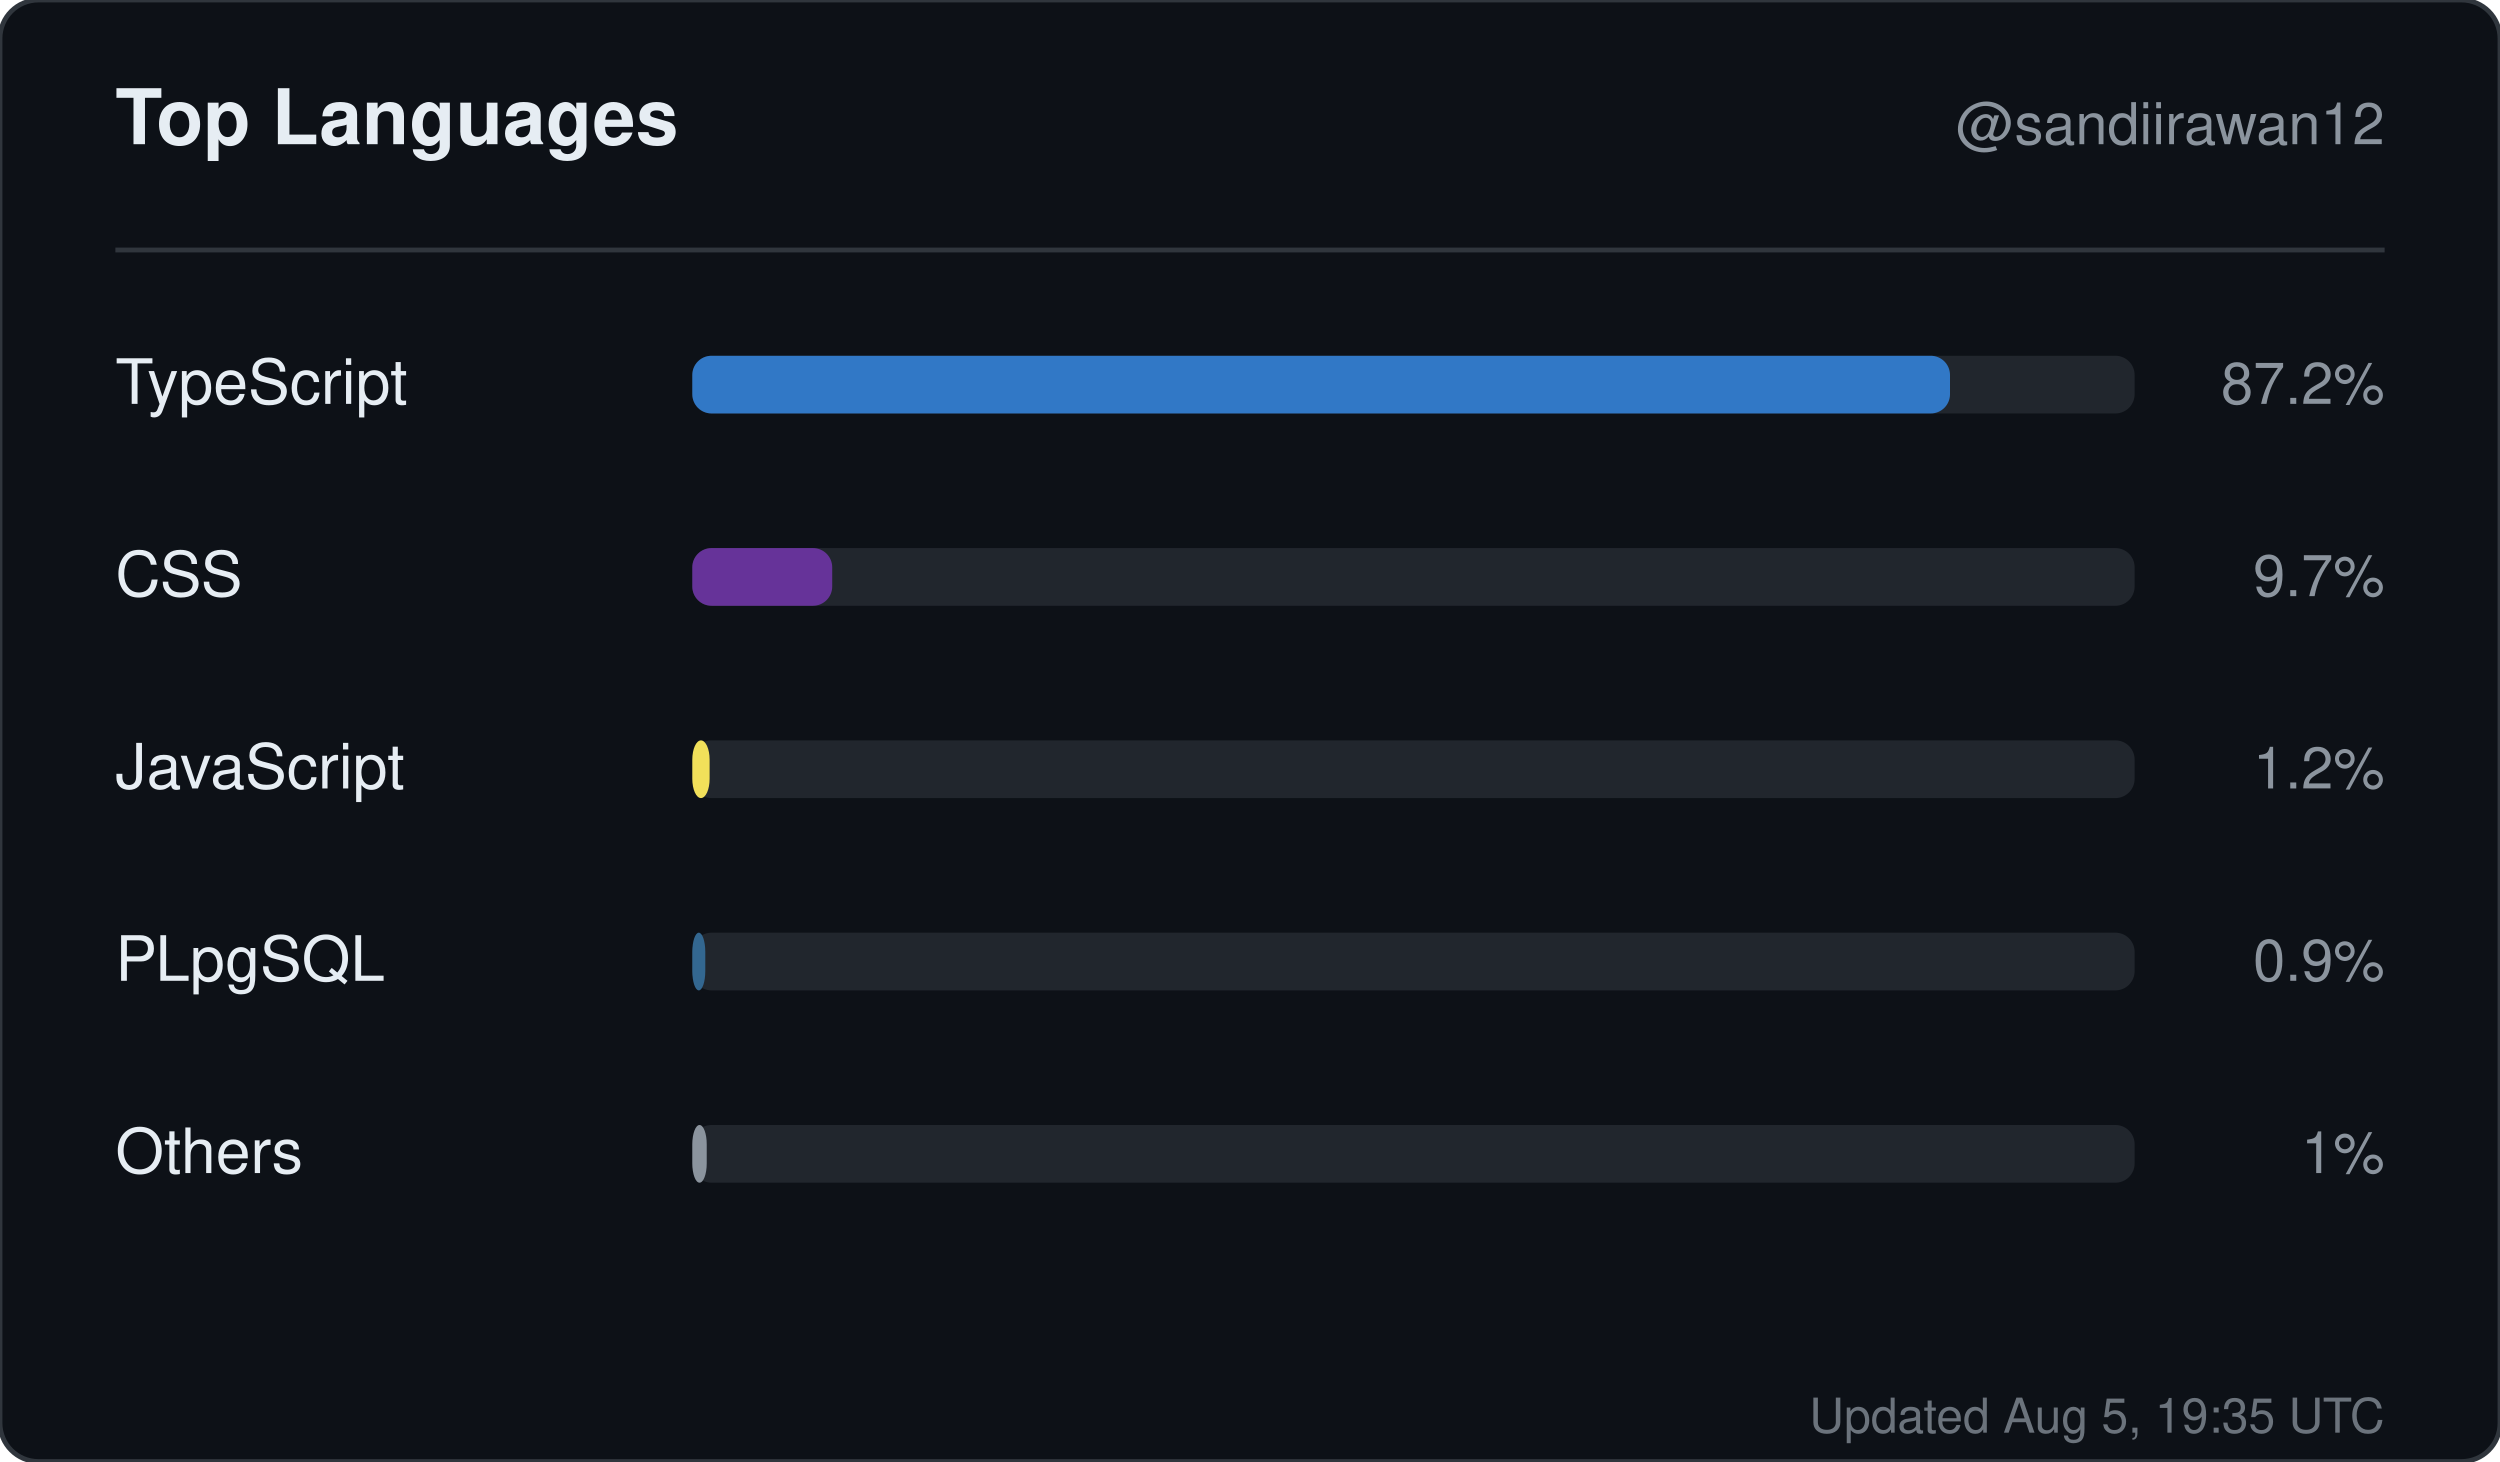
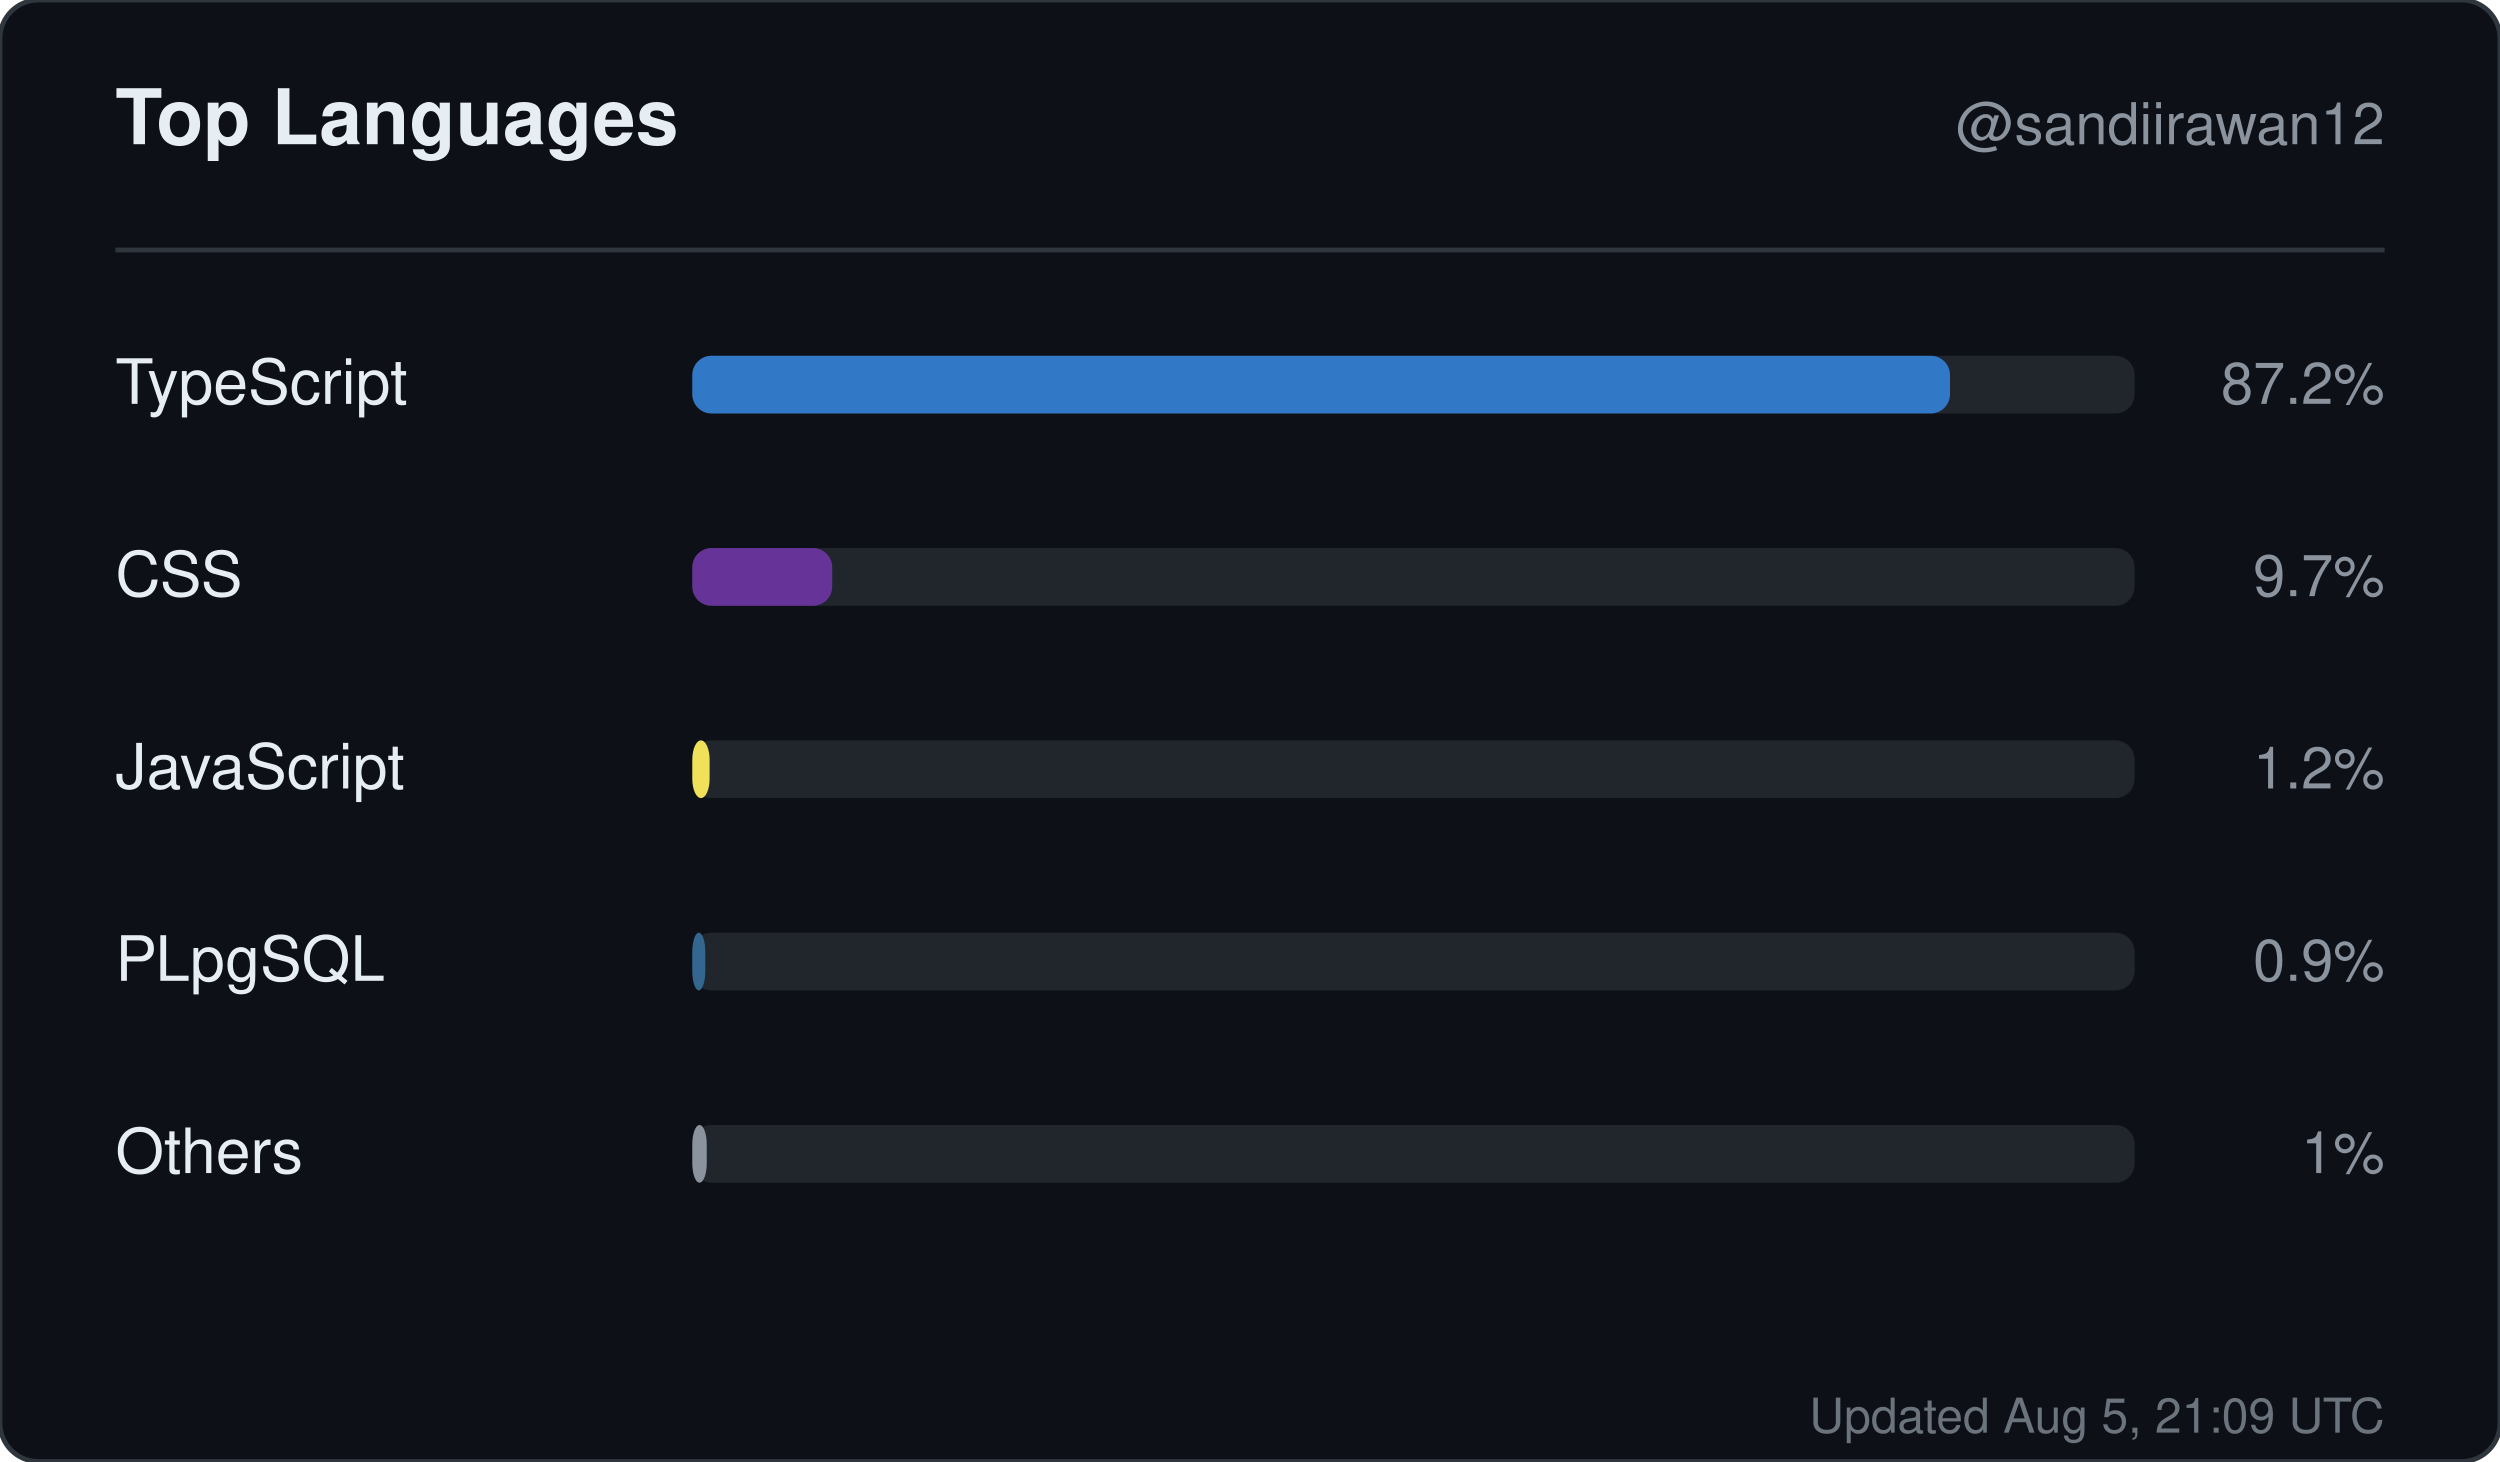
<svg xmlns="http://www.w3.org/2000/svg" width="520" height="304" viewBox="0 0 520 304" role="img" aria-label="Top languages for sandiirawan12">
  <rect width="520" height="304" rx="8" fill="#0d1117" stroke="#30363d" />
  <g font-family="-apple-system, BlinkMacSystemFont, Segoe UI, Helvetica, Arial, sans-serif">
    <text x="24" y="30" fill="#e6edf3" font-size="16" font-weight="700">Top Languages</text>
    <text x="496" y="30" fill="#8b949e" font-size="12" text-anchor="end">@sandiirawan12</text>
    <line x1="24" y1="52" x2="496" y2="52" stroke="#30363d" />
    <text x="24" y="84" fill="#e6edf3" font-size="13">TypeScript</text>
    <rect x="144" y="74" width="300" height="12" rx="4" fill="#21262d" />
    <rect x="144" y="74" width="261.6" height="12" rx="4" fill="#3178c6" />
    <text x="496" y="84" fill="#8b949e" font-size="12" text-anchor="end">87.2%</text>
    <text x="24" y="124" fill="#e6edf3" font-size="13">CSS</text>
    <rect x="144" y="114" width="300" height="12" rx="4" fill="#21262d" />
    <rect x="144" y="114" width="29.1" height="12" rx="4" fill="#663399" />
    <text x="496" y="124" fill="#8b949e" font-size="12" text-anchor="end">9.7%</text>
    <text x="24" y="164" fill="#e6edf3" font-size="13">JavaScript</text>
    <rect x="144" y="154" width="300" height="12" rx="4" fill="#21262d" />
    <rect x="144" y="154" width="3.6" height="12" rx="4" fill="#f1e05a" />
    <text x="496" y="164" fill="#8b949e" font-size="12" text-anchor="end">1.2%</text>
    <text x="24" y="204" fill="#e6edf3" font-size="13">PLpgSQL</text>
    <rect x="144" y="194" width="300" height="12" rx="4" fill="#21262d" />
    <rect x="144" y="194" width="2.7" height="12" rx="4" fill="#336790" />
    <text x="496" y="204" fill="#8b949e" font-size="12" text-anchor="end">0.9%</text>
    <text x="24" y="244" fill="#e6edf3" font-size="13">Others</text>
    <rect x="144" y="234" width="300" height="12" rx="4" fill="#21262d" />
    <rect x="144" y="234" width="3" height="12" rx="4" fill="#8b949e" />
    <text x="496" y="244" fill="#8b949e" font-size="12" text-anchor="end">1%</text>
-     <text x="496" y="298" fill="#8b949e" font-size="10" text-anchor="end" opacity="0.75">Updated Aug 5, 19:35 UTC</text>
+     <text x="496" y="298" fill="#8b949e" font-size="10" text-anchor="end" opacity="0.75">Updated Aug 5, 21:09 UTC</text>
  </g>
</svg>
